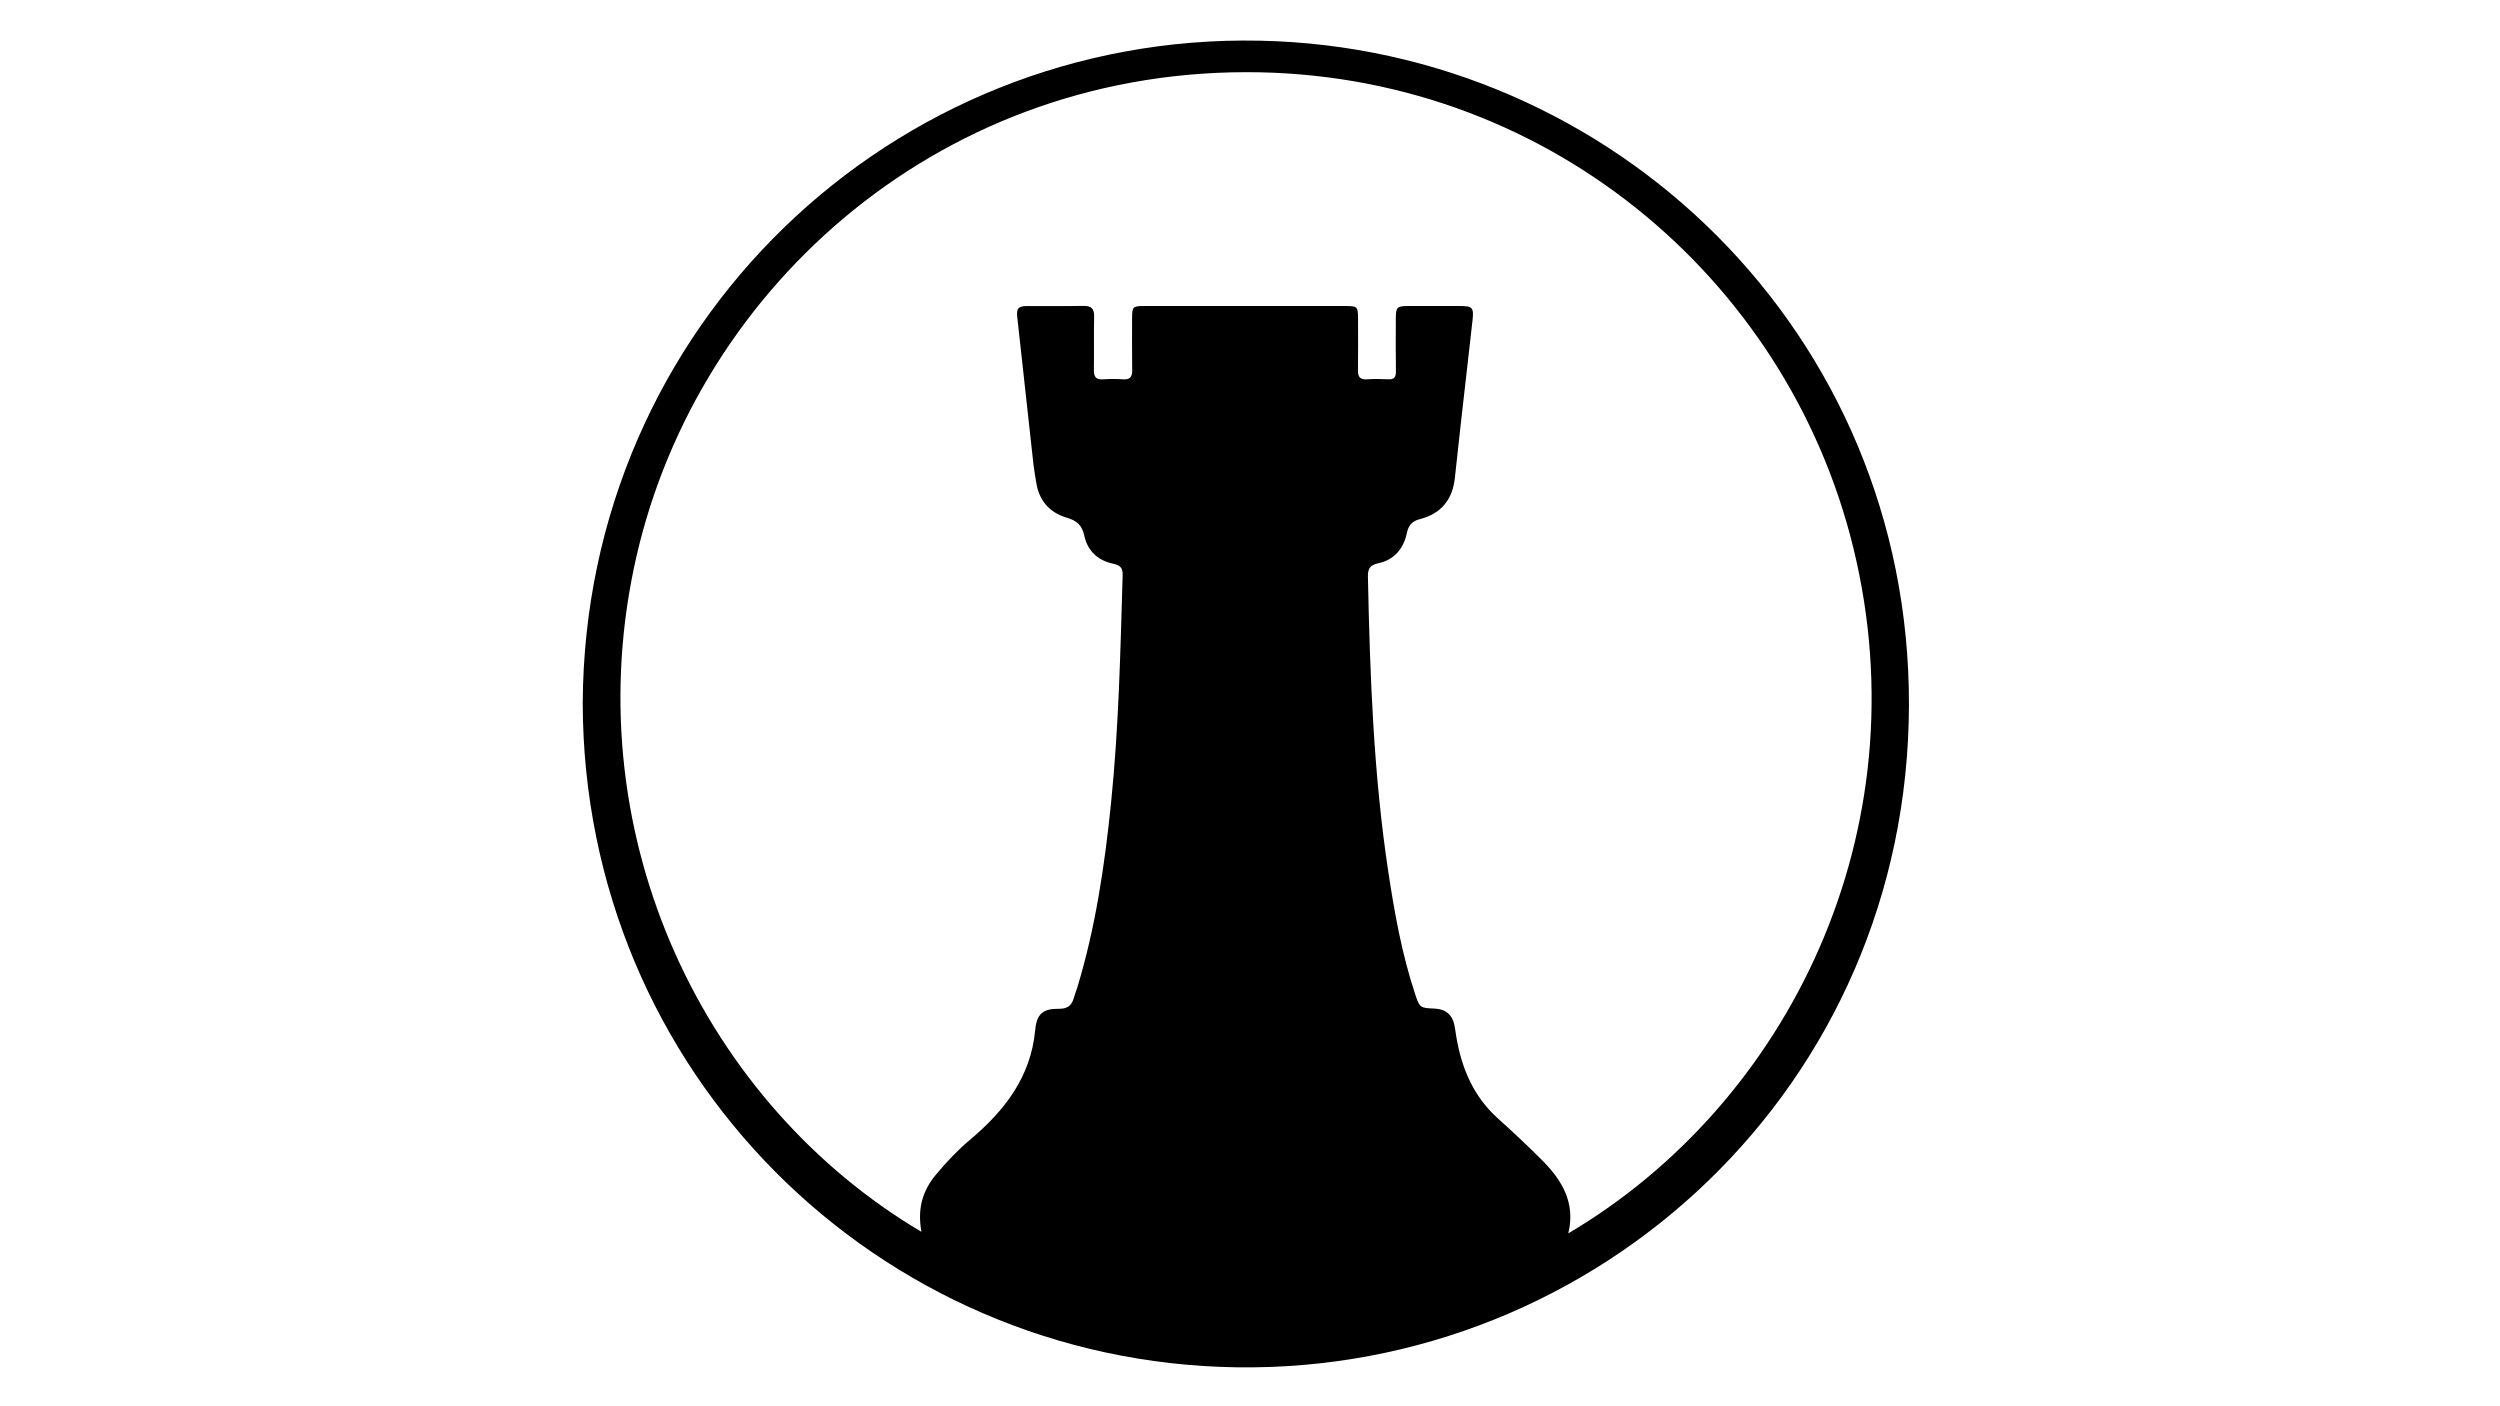
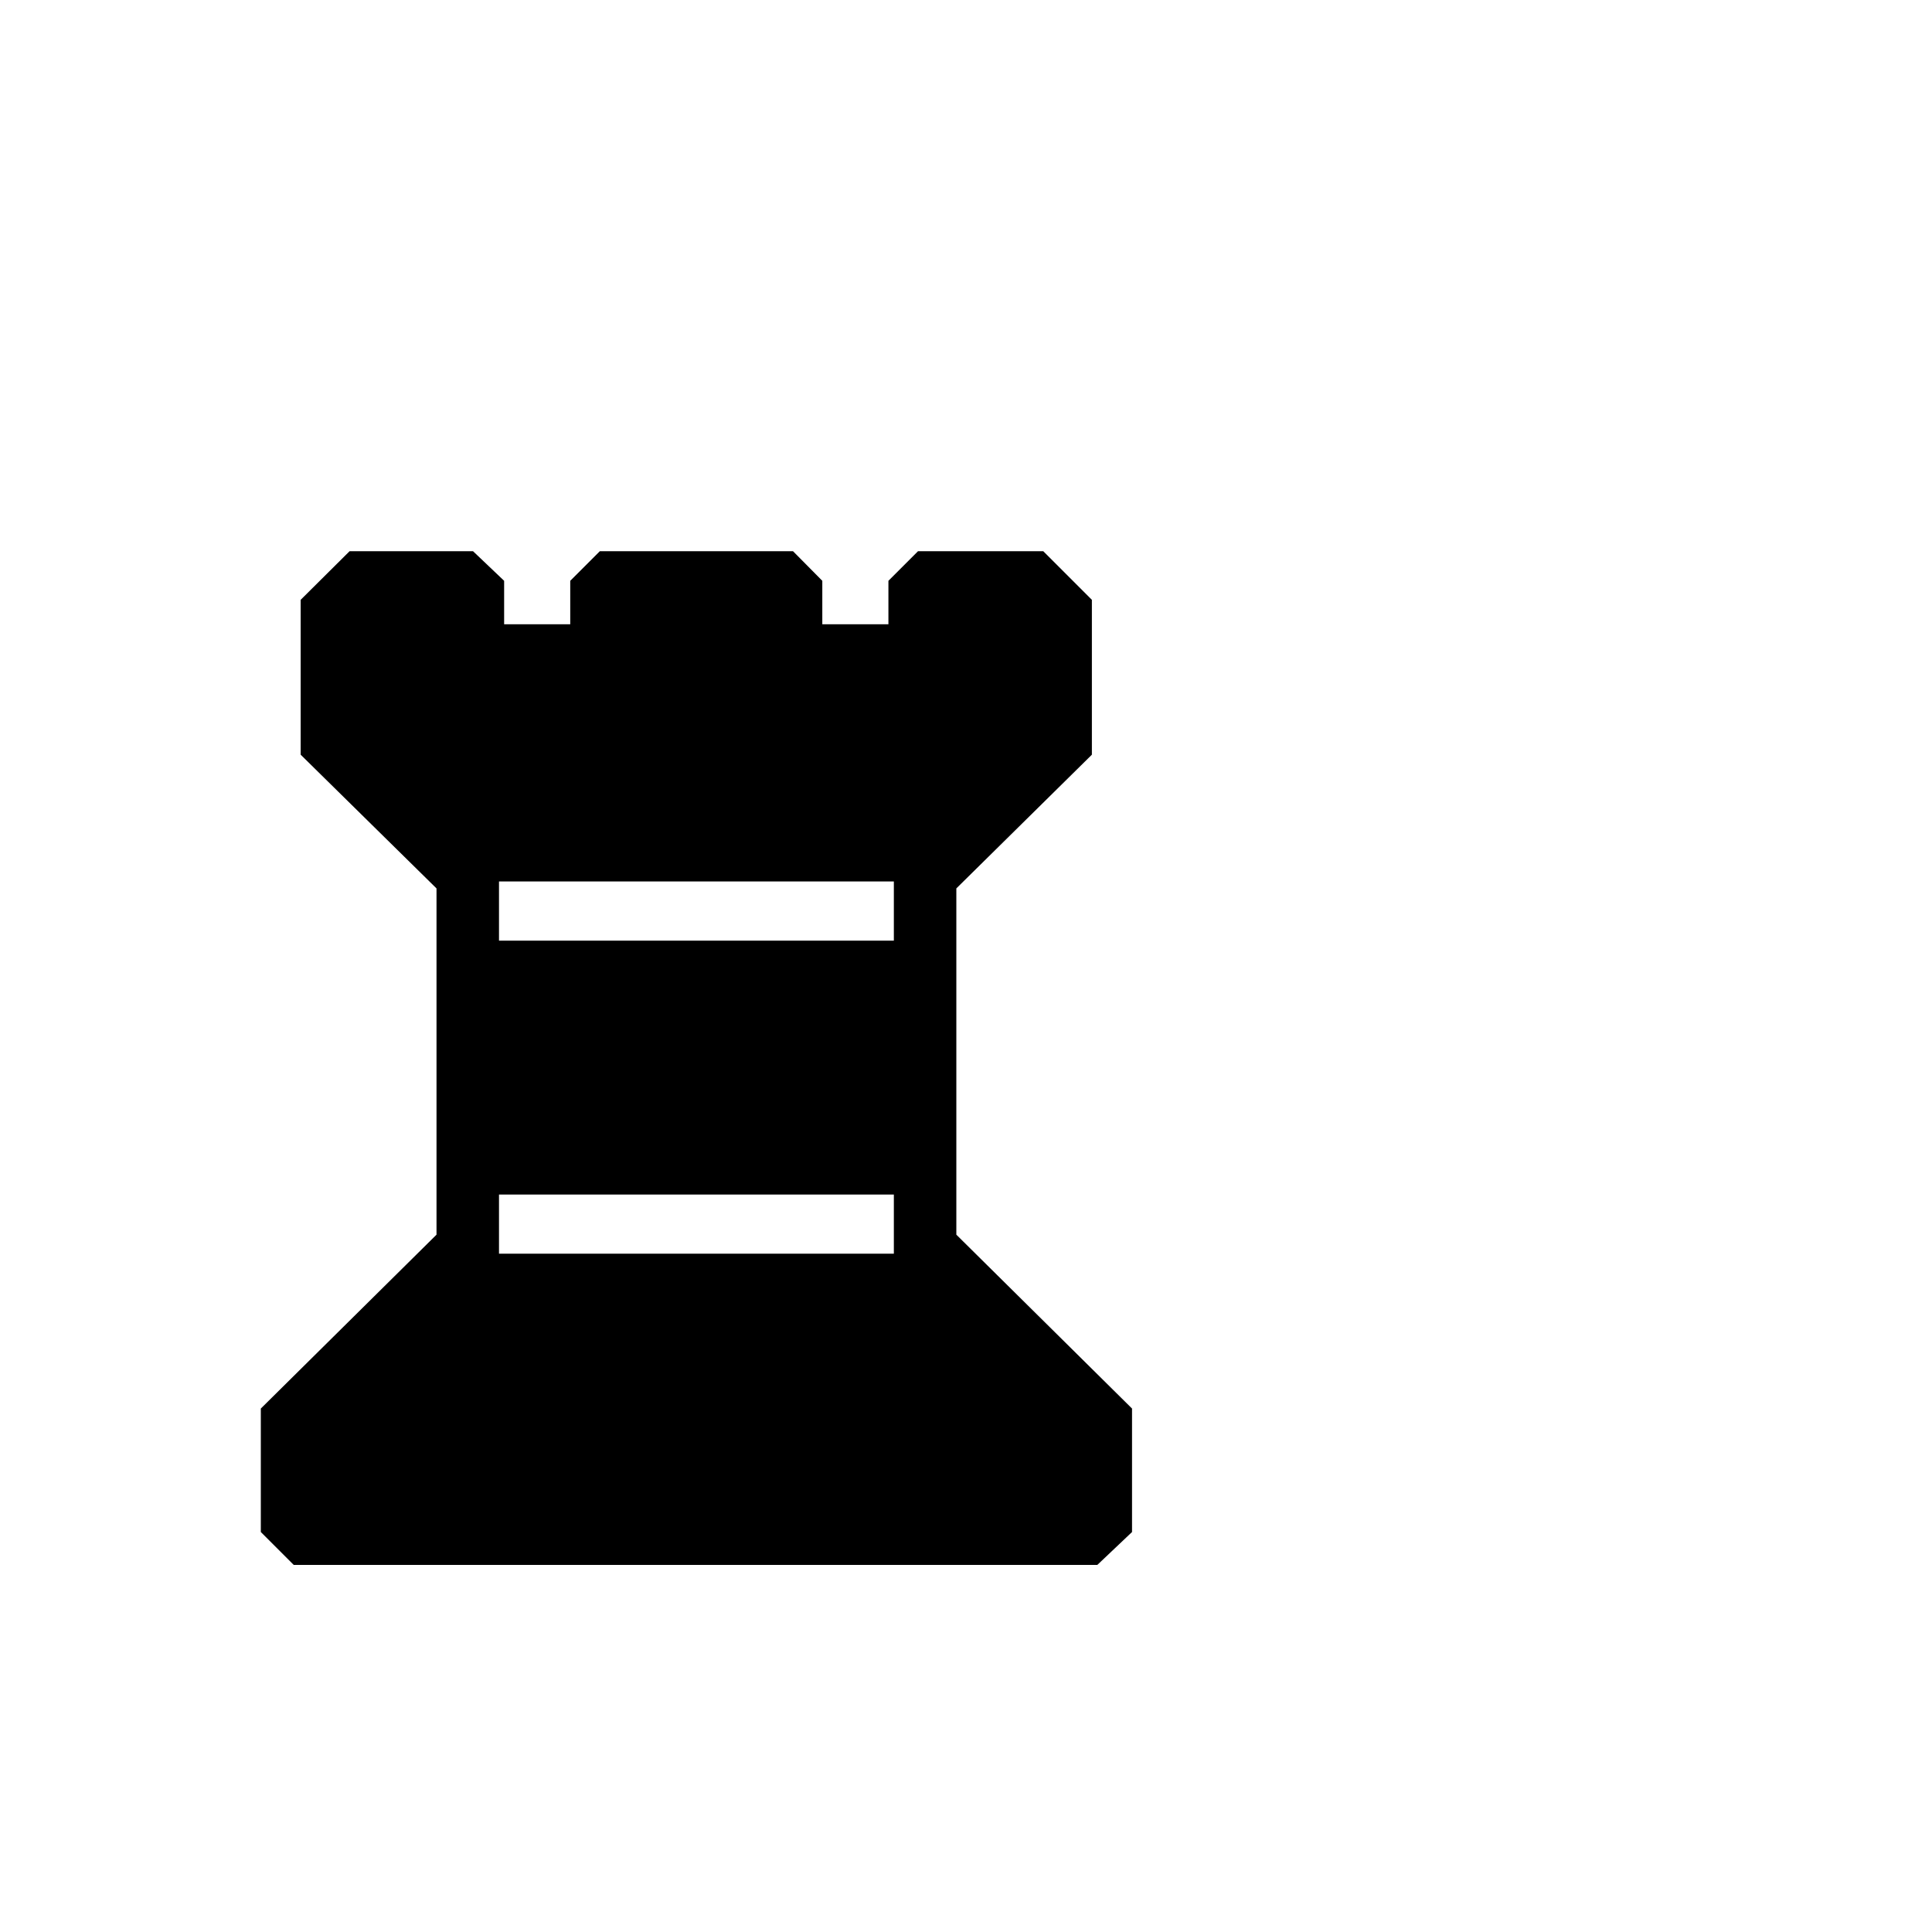
- <svg xmlns="http://www.w3.org/2000/svg" version="1.1" id="Layer_1" x="0px" y="0px" viewBox="0 0 1366 768" style="enable-background:new 0 0 1366 768;" xml:space="preserve">
-   <path d="M318.4,384.26c0.96-206.32,169.14-366.19,370.02-362.03c193.46,4.01,355,160.07,354.63,362.79  C1042.68,593.46,873.2,749.94,675.7,747.1C479.29,744.28,318.86,585.82,318.4,384.26z M503.46,673.07  c-2.12-11.86,0.08-21.84,7.97-31.29c5.63-6.75,11.75-13.25,18.47-18.9c18.95-15.95,33.34-34.33,35.73-60.08  c0.81-8.76,4.19-11.71,12.95-11.6c4.39,0.06,6.92-1.59,8.09-5.7c0.6-2.08,1.4-4.09,2.03-6.16c9.89-32.63,14.84-66.14,18.31-99.96  c4.28-41.66,5.18-83.46,6.41-125.26c0.11-3.64-1.33-5.32-5-6.06c-8.45-1.7-14.21-7.06-15.96-15.35c-1.23-5.8-4.19-8.26-9.47-9.81  c-9.67-2.85-15.38-9.51-16.85-19.62c-0.46-3.13-1.09-6.24-1.44-9.38c-2.97-26.79-5.88-53.58-8.84-80.37  c-0.56-5.01,0.43-6.29,5.59-6.31c10.17-0.05,20.34,0.11,30.5-0.07c4.27-0.08,5.98,1.41,5.88,5.82c-0.23,9.66,0.04,19.33-0.13,29  c-0.07,3.75,0.96,5.62,5.07,5.3c3.65-0.28,7.34-0.24,10.99-0.01c3.81,0.24,4.92-1.44,4.87-5.02c-0.15-9.5-0.06-19-0.05-28.5  c0.01-6.13,0.39-6.53,6.54-6.53c36.83-0.01,73.66-0.01,110.5,0c5.99,0,6.39,0.42,6.41,6.63c0.02,9.5,0.1,19-0.04,28.5  c-0.05,3.6,1.17,5.18,4.95,4.92c3.82-0.26,7.67-0.22,11.49-0.01c3.3,0.18,4.35-1.11,4.3-4.34c-0.16-9.66-0.07-19.33-0.05-29  c0.02-6,0.69-6.68,6.53-6.7c9.5-0.02,19-0.01,28.5,0c6.91,0.01,7.66,0.88,6.86,7.95c-0.95,8.43-1.91,16.86-2.86,25.29  c-2.27,20.17-4.65,40.32-6.75,60.5c-1.26,12.03-7.48,19.71-19.13,22.7c-4.29,1.1-6.23,3.37-7.14,7.68  c-1.79,8.47-6.93,14.57-15.55,16.43c-4.65,1-5.8,2.97-5.71,7.4c1.13,54.15,3.07,108.23,11.24,161.9c3.38,22.2,7.35,44.23,14.39,65.6  c2.67,8.12,2.75,8.09,11.02,8.45c5.83,0.25,9.6,3.49,10.67,9.25c0.4,2.13,0.66,4.28,1.02,6.41c2.94,17.17,9.43,32.46,22.73,44.39  c8.18,7.34,16.2,14.88,23.97,22.65c10.94,10.96,18.53,23.35,14.44,40.11c120.53-71.17,193.5-220.05,155.76-374.55  c-36.31-148.62-170-260.35-332.39-259.93C510,39.89,377.25,161.07,346.2,311.16C315.59,459.1,385.38,603.1,503.46,673.07z" />
+ <svg xmlns="http://www.w3.org/2000/svg" viewBox="0 0 100 100">
+   <text y=".9em" font-size="90">♜</text>
</svg>
